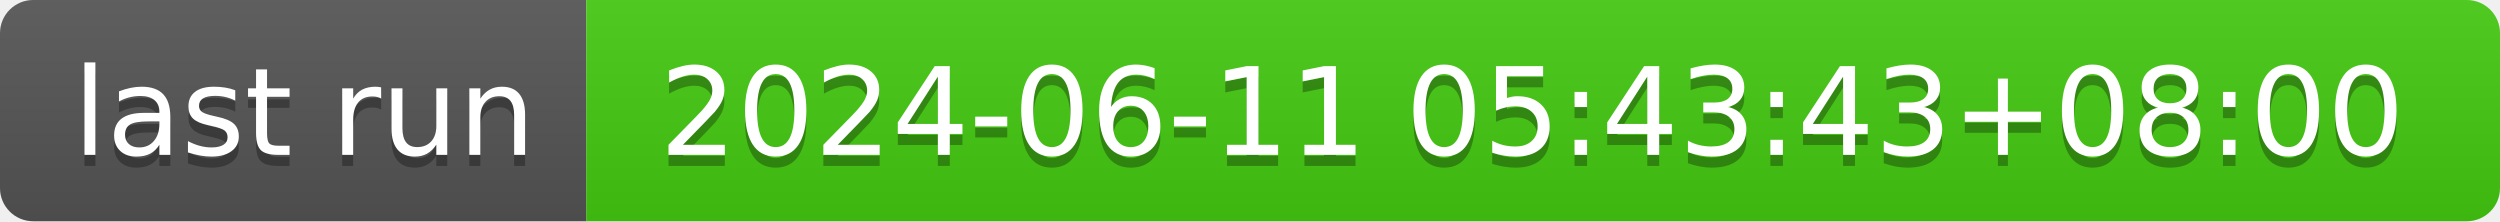
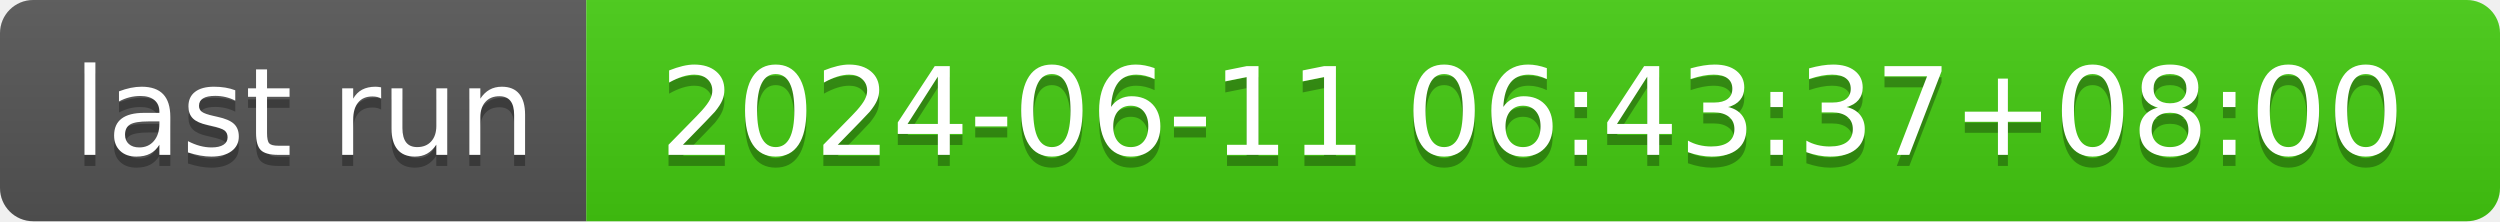
- <svg xmlns="http://www.w3.org/2000/svg" width="226" height="20" role="img" aria-label="last run: 2024-06-11 05:43:43+08:00">
+ <svg xmlns="http://www.w3.org/2000/svg" width="226" height="20" role="img" aria-label="last run: 2024-06-11 06:43:37+08:00">
  <linearGradient id="s" x2="0" y2="100%">
    <stop offset="0" stop-color="#bbb" stop-opacity=".1" />
    <stop offset="1" stop-opacity=".1" />
  </linearGradient>
  <clipPath id="r">
    <rect width="226" height="20" rx="3" fill="#fff" />
  </clipPath>
  <g clip-path="url(#r)">
    <rect width="53" height="20" fill="#555" />
    <rect x="53" width="173" height="20" fill="#4c1" />
    <rect width="226" height="20" fill="url(#s)" />
  </g>
  <g fill="#fff" text-anchor="middle" font-family="Verdana,Geneva,DejaVu Sans,sans-serif" text-rendering="geometricPrecision" font-size="110">
    <text aria-hidden="true" x="275" y="150" fill="#010101" fill-opacity=".3" transform="scale(.1)" textLength="430">last run</text>
    <text x="275" y="140" transform="scale(.1)" fill="#fff" textLength="430">last run</text>
-     <text aria-hidden="true" x="1385" y="150" fill="#010101" fill-opacity=".3" transform="scale(.1)" textLength="1630">2024-06-11 05:43:43+08:00</text>
-     <text x="1385" y="140" transform="scale(.1)" fill="#fff" textLength="1630">2024-06-11 05:43:43+08:00</text>
+     <text aria-hidden="true" x="1385" y="150" fill="#010101" fill-opacity=".3" transform="scale(.1)" textLength="1630">2024-06-11 06:43:37+08:00</text>
+     <text x="1385" y="140" transform="scale(.1)" fill="#fff" textLength="1630">2024-06-11 06:43:37+08:00</text>
  </g>
</svg>
